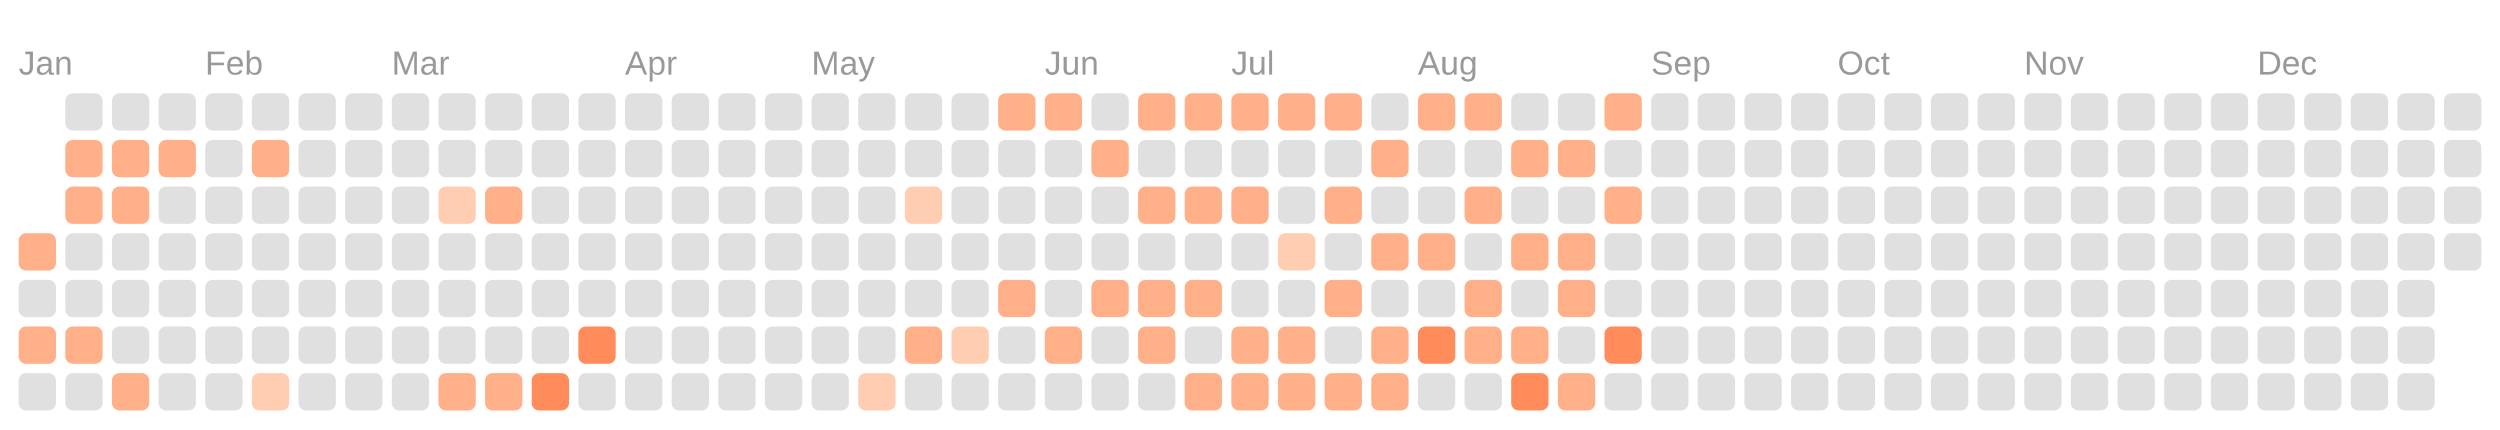
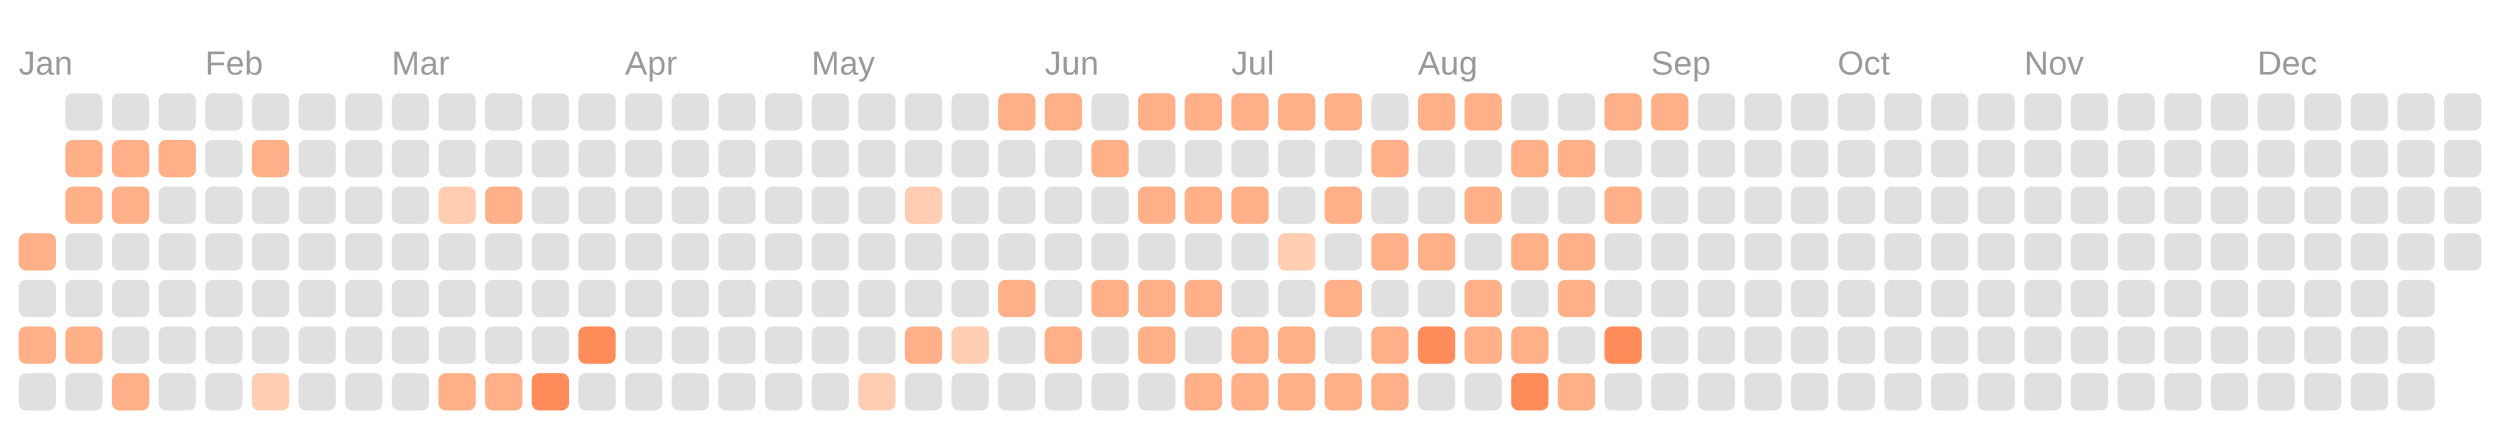
<svg xmlns="http://www.w3.org/2000/svg" viewBox="0 0 134.0 23.0">
  <rect fill="transparent" width="100%" height="100%" />
  <text fill="#999999" font-size="1.8" font-family="Arial" x="1" y="4">Jan</text>
  <text fill="#999999" font-size="1.8" font-family="Arial" x="11" y="4">Feb</text>
  <text fill="#999999" font-size="1.8" font-family="Arial" x="21" y="4">Mar</text>
  <text fill="#999999" font-size="1.8" font-family="Arial" x="33.5" y="4">Apr</text>
  <text fill="#999999" font-size="1.8" font-family="Arial" x="43.5" y="4">May</text>
  <text fill="#999999" font-size="1.8" font-family="Arial" x="56" y="4">Jun</text>
  <text fill="#999999" font-size="1.8" font-family="Arial" x="66" y="4">Jul</text>
  <text fill="#999999" font-size="1.8" font-family="Arial" x="76" y="4">Aug</text>
  <text fill="#999999" font-size="1.8" font-family="Arial" x="88.5" y="4">Sep</text>
  <text fill="#999999" font-size="1.8" font-family="Arial" x="98.5" y="4">Oct</text>
  <text fill="#999999" font-size="1.8" font-family="Arial" x="108.5" y="4">Nov</text>
  <text fill="#999999" font-size="1.8" font-family="Arial" x="121" y="4">Dec</text>
  <rect fill="#ffb088" width="2" height="2" x="1" y="12.5" rx="0.4" />
  <rect fill="#e0e0e0" width="2" height="2" x="1" y="15" rx="0.4" />
  <rect fill="#ffb088" width="2" height="2" x="1" y="17.5" rx="0.4" />
  <rect fill="#e0e0e0" width="2" height="2" x="1" y="20" rx="0.4" />
  <rect fill="#e0e0e0" width="2" height="2" x="3.5" y="5" rx="0.4" />
  <rect fill="#ffb088" width="2" height="2" x="3.5" y="7.5" rx="0.4" />
  <rect fill="#ffb088" width="2" height="2" x="3.5" y="10" rx="0.4" />
  <rect fill="#e0e0e0" width="2" height="2" x="3.5" y="12.5" rx="0.4" />
  <rect fill="#e0e0e0" width="2" height="2" x="3.5" y="15" rx="0.4" />
  <rect fill="#ffb088" width="2" height="2" x="3.5" y="17.5" rx="0.4" />
  <rect fill="#e0e0e0" width="2" height="2" x="3.5" y="20" rx="0.4" />
  <rect fill="#e0e0e0" width="2" height="2" x="6" y="5" rx="0.4" />
  <rect fill="#ffb088" width="2" height="2" x="6" y="7.5" rx="0.4" />
  <rect fill="#ffb088" width="2" height="2" x="6" y="10" rx="0.4" />
  <rect fill="#e0e0e0" width="2" height="2" x="6" y="12.5" rx="0.4" />
  <rect fill="#e0e0e0" width="2" height="2" x="6" y="15" rx="0.4" />
  <rect fill="#e0e0e0" width="2" height="2" x="6" y="17.5" rx="0.4" />
  <rect fill="#ffb088" width="2" height="2" x="6" y="20" rx="0.4" />
  <rect fill="#e0e0e0" width="2" height="2" x="8.5" y="5" rx="0.4" />
  <rect fill="#ffb088" width="2" height="2" x="8.5" y="7.5" rx="0.4" />
  <rect fill="#e0e0e0" width="2" height="2" x="8.5" y="10" rx="0.4" />
  <rect fill="#e0e0e0" width="2" height="2" x="8.5" y="12.5" rx="0.4" />
  <rect fill="#e0e0e0" width="2" height="2" x="8.5" y="15" rx="0.4" />
  <rect fill="#e0e0e0" width="2" height="2" x="8.5" y="17.5" rx="0.4" />
  <rect fill="#e0e0e0" width="2" height="2" x="8.5" y="20" rx="0.4" />
  <rect fill="#e0e0e0" width="2" height="2" x="11" y="5" rx="0.4" />
  <rect fill="#e0e0e0" width="2" height="2" x="11" y="7.5" rx="0.4" />
  <rect fill="#e0e0e0" width="2" height="2" x="11" y="10" rx="0.4" />
  <rect fill="#e0e0e0" width="2" height="2" x="11" y="12.5" rx="0.4" />
  <rect fill="#e0e0e0" width="2" height="2" x="11" y="15" rx="0.4" />
  <rect fill="#e0e0e0" width="2" height="2" x="11" y="17.5" rx="0.4" />
  <rect fill="#e0e0e0" width="2" height="2" x="11" y="20" rx="0.4" />
  <rect fill="#e0e0e0" width="2" height="2" x="13.5" y="5" rx="0.4" />
  <rect fill="#ffb088" width="2" height="2" x="13.5" y="7.5" rx="0.4" />
  <rect fill="#e0e0e0" width="2" height="2" x="13.5" y="10" rx="0.4" />
  <rect fill="#e0e0e0" width="2" height="2" x="13.5" y="12.5" rx="0.4" />
  <rect fill="#e0e0e0" width="2" height="2" x="13.5" y="15" rx="0.4" />
  <rect fill="#e0e0e0" width="2" height="2" x="13.5" y="17.5" rx="0.4" />
  <rect fill="#ffcdb2" width="2" height="2" x="13.5" y="20" rx="0.4" />
  <rect fill="#e0e0e0" width="2" height="2" x="16" y="5" rx="0.4" />
  <rect fill="#e0e0e0" width="2" height="2" x="16" y="7.5" rx="0.4" />
  <rect fill="#e0e0e0" width="2" height="2" x="16" y="10" rx="0.4" />
  <rect fill="#e0e0e0" width="2" height="2" x="16" y="12.5" rx="0.4" />
  <rect fill="#e0e0e0" width="2" height="2" x="16" y="15" rx="0.4" />
  <rect fill="#e0e0e0" width="2" height="2" x="16" y="17.5" rx="0.4" />
  <rect fill="#e0e0e0" width="2" height="2" x="16" y="20" rx="0.4" />
  <rect fill="#e0e0e0" width="2" height="2" x="18.5" y="5" rx="0.4" />
  <rect fill="#e0e0e0" width="2" height="2" x="18.5" y="7.5" rx="0.4" />
  <rect fill="#e0e0e0" width="2" height="2" x="18.5" y="10" rx="0.4" />
  <rect fill="#e0e0e0" width="2" height="2" x="18.5" y="12.5" rx="0.4" />
  <rect fill="#e0e0e0" width="2" height="2" x="18.5" y="15" rx="0.4" />
  <rect fill="#e0e0e0" width="2" height="2" x="18.5" y="17.5" rx="0.4" />
  <rect fill="#e0e0e0" width="2" height="2" x="18.5" y="20" rx="0.4" />
  <rect fill="#e0e0e0" width="2" height="2" x="21" y="5" rx="0.4" />
  <rect fill="#e0e0e0" width="2" height="2" x="21" y="7.5" rx="0.4" />
  <rect fill="#e0e0e0" width="2" height="2" x="21" y="10" rx="0.4" />
  <rect fill="#e0e0e0" width="2" height="2" x="21" y="12.5" rx="0.4" />
  <rect fill="#e0e0e0" width="2" height="2" x="21" y="15" rx="0.4" />
  <rect fill="#e0e0e0" width="2" height="2" x="21" y="17.5" rx="0.4" />
  <rect fill="#e0e0e0" width="2" height="2" x="21" y="20" rx="0.4" />
  <rect fill="#e0e0e0" width="2" height="2" x="23.5" y="5" rx="0.4" />
  <rect fill="#e0e0e0" width="2" height="2" x="23.5" y="7.5" rx="0.4" />
  <rect fill="#ffcdb2" width="2" height="2" x="23.5" y="10" rx="0.4" />
  <rect fill="#e0e0e0" width="2" height="2" x="23.5" y="12.5" rx="0.4" />
  <rect fill="#e0e0e0" width="2" height="2" x="23.5" y="15" rx="0.4" />
  <rect fill="#e0e0e0" width="2" height="2" x="23.5" y="17.5" rx="0.4" />
  <rect fill="#ffb088" width="2" height="2" x="23.5" y="20" rx="0.4" />
  <rect fill="#e0e0e0" width="2" height="2" x="26" y="5" rx="0.4" />
  <rect fill="#e0e0e0" width="2" height="2" x="26" y="7.5" rx="0.4" />
  <rect fill="#ffb088" width="2" height="2" x="26" y="10" rx="0.4" />
  <rect fill="#e0e0e0" width="2" height="2" x="26" y="12.5" rx="0.4" />
  <rect fill="#e0e0e0" width="2" height="2" x="26" y="15" rx="0.4" />
  <rect fill="#e0e0e0" width="2" height="2" x="26" y="17.5" rx="0.4" />
  <rect fill="#ffb088" width="2" height="2" x="26" y="20" rx="0.4" />
  <rect fill="#e0e0e0" width="2" height="2" x="28.5" y="5" rx="0.4" />
  <rect fill="#e0e0e0" width="2" height="2" x="28.5" y="7.5" rx="0.4" />
  <rect fill="#e0e0e0" width="2" height="2" x="28.5" y="10" rx="0.4" />
  <rect fill="#e0e0e0" width="2" height="2" x="28.5" y="12.5" rx="0.4" />
  <rect fill="#e0e0e0" width="2" height="2" x="28.5" y="15" rx="0.4" />
  <rect fill="#e0e0e0" width="2" height="2" x="28.5" y="17.5" rx="0.4" />
  <rect fill="#ff8c5a" width="2" height="2" x="28.5" y="20" rx="0.4" />
  <rect fill="#e0e0e0" width="2" height="2" x="31" y="5" rx="0.4" />
  <rect fill="#e0e0e0" width="2" height="2" x="31" y="7.5" rx="0.4" />
  <rect fill="#e0e0e0" width="2" height="2" x="31" y="10" rx="0.4" />
  <rect fill="#e0e0e0" width="2" height="2" x="31" y="12.5" rx="0.4" />
  <rect fill="#e0e0e0" width="2" height="2" x="31" y="15" rx="0.4" />
  <rect fill="#ff8c5a" width="2" height="2" x="31" y="17.5" rx="0.4" />
  <rect fill="#e0e0e0" width="2" height="2" x="31" y="20" rx="0.4" />
  <rect fill="#e0e0e0" width="2" height="2" x="33.5" y="5" rx="0.4" />
  <rect fill="#e0e0e0" width="2" height="2" x="33.5" y="7.5" rx="0.4" />
  <rect fill="#e0e0e0" width="2" height="2" x="33.5" y="10" rx="0.4" />
  <rect fill="#e0e0e0" width="2" height="2" x="33.5" y="12.5" rx="0.4" />
  <rect fill="#e0e0e0" width="2" height="2" x="33.5" y="15" rx="0.4" />
  <rect fill="#e0e0e0" width="2" height="2" x="33.5" y="17.5" rx="0.4" />
  <rect fill="#e0e0e0" width="2" height="2" x="33.5" y="20" rx="0.4" />
  <rect fill="#e0e0e0" width="2" height="2" x="36" y="5" rx="0.4" />
  <rect fill="#e0e0e0" width="2" height="2" x="36" y="7.5" rx="0.4" />
  <rect fill="#e0e0e0" width="2" height="2" x="36" y="10" rx="0.4" />
  <rect fill="#e0e0e0" width="2" height="2" x="36" y="12.5" rx="0.4" />
  <rect fill="#e0e0e0" width="2" height="2" x="36" y="15" rx="0.4" />
  <rect fill="#e0e0e0" width="2" height="2" x="36" y="17.5" rx="0.4" />
  <rect fill="#e0e0e0" width="2" height="2" x="36" y="20" rx="0.4" />
  <rect fill="#e0e0e0" width="2" height="2" x="38.5" y="5" rx="0.4" />
  <rect fill="#e0e0e0" width="2" height="2" x="38.5" y="7.5" rx="0.4" />
  <rect fill="#e0e0e0" width="2" height="2" x="38.5" y="10" rx="0.4" />
  <rect fill="#e0e0e0" width="2" height="2" x="38.5" y="12.5" rx="0.4" />
  <rect fill="#e0e0e0" width="2" height="2" x="38.5" y="15" rx="0.4" />
  <rect fill="#e0e0e0" width="2" height="2" x="38.5" y="17.5" rx="0.4" />
  <rect fill="#e0e0e0" width="2" height="2" x="38.5" y="20" rx="0.4" />
  <rect fill="#e0e0e0" width="2" height="2" x="41" y="5" rx="0.4" />
  <rect fill="#e0e0e0" width="2" height="2" x="41" y="7.5" rx="0.4" />
  <rect fill="#e0e0e0" width="2" height="2" x="41" y="10" rx="0.4" />
  <rect fill="#e0e0e0" width="2" height="2" x="41" y="12.5" rx="0.4" />
  <rect fill="#e0e0e0" width="2" height="2" x="41" y="15" rx="0.4" />
  <rect fill="#e0e0e0" width="2" height="2" x="41" y="17.5" rx="0.4" />
  <rect fill="#e0e0e0" width="2" height="2" x="41" y="20" rx="0.4" />
  <rect fill="#e0e0e0" width="2" height="2" x="43.5" y="5" rx="0.4" />
  <rect fill="#e0e0e0" width="2" height="2" x="43.5" y="7.5" rx="0.4" />
  <rect fill="#e0e0e0" width="2" height="2" x="43.5" y="10" rx="0.4" />
  <rect fill="#e0e0e0" width="2" height="2" x="43.5" y="12.5" rx="0.4" />
  <rect fill="#e0e0e0" width="2" height="2" x="43.5" y="15" rx="0.4" />
  <rect fill="#e0e0e0" width="2" height="2" x="43.5" y="17.5" rx="0.4" />
  <rect fill="#e0e0e0" width="2" height="2" x="43.5" y="20" rx="0.4" />
  <rect fill="#e0e0e0" width="2" height="2" x="46" y="5" rx="0.4" />
  <rect fill="#e0e0e0" width="2" height="2" x="46" y="7.5" rx="0.4" />
  <rect fill="#e0e0e0" width="2" height="2" x="46" y="10" rx="0.4" />
  <rect fill="#e0e0e0" width="2" height="2" x="46" y="12.5" rx="0.4" />
  <rect fill="#e0e0e0" width="2" height="2" x="46" y="15" rx="0.4" />
  <rect fill="#e0e0e0" width="2" height="2" x="46" y="17.5" rx="0.4" />
  <rect fill="#ffcdb2" width="2" height="2" x="46" y="20" rx="0.4" />
  <rect fill="#e0e0e0" width="2" height="2" x="48.5" y="5" rx="0.4" />
  <rect fill="#e0e0e0" width="2" height="2" x="48.5" y="7.5" rx="0.4" />
  <rect fill="#ffcdb2" width="2" height="2" x="48.5" y="10" rx="0.4" />
  <rect fill="#e0e0e0" width="2" height="2" x="48.5" y="12.5" rx="0.4" />
  <rect fill="#e0e0e0" width="2" height="2" x="48.5" y="15" rx="0.4" />
  <rect fill="#ffb088" width="2" height="2" x="48.5" y="17.5" rx="0.4" />
  <rect fill="#e0e0e0" width="2" height="2" x="48.5" y="20" rx="0.4" />
  <rect fill="#e0e0e0" width="2" height="2" x="51" y="5" rx="0.4" />
  <rect fill="#e0e0e0" width="2" height="2" x="51" y="7.5" rx="0.4" />
  <rect fill="#e0e0e0" width="2" height="2" x="51" y="10" rx="0.4" />
  <rect fill="#e0e0e0" width="2" height="2" x="51" y="12.5" rx="0.4" />
  <rect fill="#e0e0e0" width="2" height="2" x="51" y="15" rx="0.4" />
  <rect fill="#ffcdb2" width="2" height="2" x="51" y="17.5" rx="0.4" />
  <rect fill="#e0e0e0" width="2" height="2" x="51" y="20" rx="0.4" />
  <rect fill="#ffb088" width="2" height="2" x="53.5" y="5" rx="0.4" />
  <rect fill="#e0e0e0" width="2" height="2" x="53.5" y="7.5" rx="0.4" />
  <rect fill="#e0e0e0" width="2" height="2" x="53.5" y="10" rx="0.4" />
  <rect fill="#e0e0e0" width="2" height="2" x="53.5" y="12.5" rx="0.4" />
  <rect fill="#ffb088" width="2" height="2" x="53.5" y="15" rx="0.4" />
  <rect fill="#e0e0e0" width="2" height="2" x="53.5" y="17.5" rx="0.4" />
  <rect fill="#e0e0e0" width="2" height="2" x="53.5" y="20" rx="0.4" />
  <rect fill="#ffb088" width="2" height="2" x="56" y="5" rx="0.4" />
  <rect fill="#e0e0e0" width="2" height="2" x="56" y="7.5" rx="0.4" />
  <rect fill="#e0e0e0" width="2" height="2" x="56" y="10" rx="0.4" />
  <rect fill="#e0e0e0" width="2" height="2" x="56" y="12.5" rx="0.4" />
  <rect fill="#e0e0e0" width="2" height="2" x="56" y="15" rx="0.4" />
  <rect fill="#ffb088" width="2" height="2" x="56" y="17.5" rx="0.4" />
  <rect fill="#e0e0e0" width="2" height="2" x="56" y="20" rx="0.4" />
  <rect fill="#e0e0e0" width="2" height="2" x="58.5" y="5" rx="0.4" />
  <rect fill="#ffb088" width="2" height="2" x="58.5" y="7.5" rx="0.4" />
  <rect fill="#e0e0e0" width="2" height="2" x="58.5" y="10" rx="0.4" />
  <rect fill="#e0e0e0" width="2" height="2" x="58.5" y="12.5" rx="0.4" />
  <rect fill="#ffb088" width="2" height="2" x="58.5" y="15" rx="0.4" />
  <rect fill="#e0e0e0" width="2" height="2" x="58.5" y="17.5" rx="0.4" />
  <rect fill="#e0e0e0" width="2" height="2" x="58.5" y="20" rx="0.4" />
  <rect fill="#ffb088" width="2" height="2" x="61" y="5" rx="0.4" />
  <rect fill="#e0e0e0" width="2" height="2" x="61" y="7.5" rx="0.4" />
  <rect fill="#ffb088" width="2" height="2" x="61" y="10" rx="0.4" />
  <rect fill="#e0e0e0" width="2" height="2" x="61" y="12.5" rx="0.4" />
  <rect fill="#ffb088" width="2" height="2" x="61" y="15" rx="0.4" />
  <rect fill="#ffb088" width="2" height="2" x="61" y="17.5" rx="0.4" />
  <rect fill="#e0e0e0" width="2" height="2" x="61" y="20" rx="0.4" />
  <rect fill="#ffb088" width="2" height="2" x="63.5" y="5" rx="0.4" />
  <rect fill="#e0e0e0" width="2" height="2" x="63.5" y="7.5" rx="0.4" />
  <rect fill="#ffb088" width="2" height="2" x="63.5" y="10" rx="0.4" />
  <rect fill="#e0e0e0" width="2" height="2" x="63.5" y="12.5" rx="0.4" />
  <rect fill="#ffb088" width="2" height="2" x="63.5" y="15" rx="0.4" />
  <rect fill="#e0e0e0" width="2" height="2" x="63.5" y="17.5" rx="0.4" />
  <rect fill="#ffb088" width="2" height="2" x="63.5" y="20" rx="0.4" />
  <rect fill="#ffb088" width="2" height="2" x="66" y="5" rx="0.4" />
  <rect fill="#e0e0e0" width="2" height="2" x="66" y="7.5" rx="0.4" />
  <rect fill="#ffb088" width="2" height="2" x="66" y="10" rx="0.4" />
  <rect fill="#e0e0e0" width="2" height="2" x="66" y="12.5" rx="0.4" />
  <rect fill="#e0e0e0" width="2" height="2" x="66" y="15" rx="0.4" />
  <rect fill="#ffb088" width="2" height="2" x="66" y="17.5" rx="0.4" />
  <rect fill="#ffb088" width="2" height="2" x="66" y="20" rx="0.4" />
  <rect fill="#ffb088" width="2" height="2" x="68.5" y="5" rx="0.4" />
  <rect fill="#e0e0e0" width="2" height="2" x="68.5" y="7.5" rx="0.4" />
  <rect fill="#e0e0e0" width="2" height="2" x="68.5" y="10" rx="0.4" />
  <rect fill="#ffcdb2" width="2" height="2" x="68.5" y="12.5" rx="0.4" />
  <rect fill="#e0e0e0" width="2" height="2" x="68.5" y="15" rx="0.4" />
  <rect fill="#ffb088" width="2" height="2" x="68.5" y="17.5" rx="0.4" />
  <rect fill="#ffb088" width="2" height="2" x="68.5" y="20" rx="0.4" />
  <rect fill="#ffb088" width="2" height="2" x="71" y="5" rx="0.4" />
  <rect fill="#e0e0e0" width="2" height="2" x="71" y="7.5" rx="0.4" />
  <rect fill="#ffb088" width="2" height="2" x="71" y="10" rx="0.4" />
  <rect fill="#e0e0e0" width="2" height="2" x="71" y="12.5" rx="0.4" />
  <rect fill="#ffb088" width="2" height="2" x="71" y="15" rx="0.4" />
  <rect fill="#e0e0e0" width="2" height="2" x="71" y="17.5" rx="0.4" />
  <rect fill="#ffb088" width="2" height="2" x="71" y="20" rx="0.4" />
  <rect fill="#e0e0e0" width="2" height="2" x="73.5" y="5" rx="0.4" />
  <rect fill="#ffb088" width="2" height="2" x="73.5" y="7.5" rx="0.4" />
  <rect fill="#e0e0e0" width="2" height="2" x="73.5" y="10" rx="0.4" />
  <rect fill="#ffb088" width="2" height="2" x="73.5" y="12.5" rx="0.4" />
  <rect fill="#e0e0e0" width="2" height="2" x="73.5" y="15" rx="0.4" />
  <rect fill="#ffb088" width="2" height="2" x="73.5" y="17.5" rx="0.4" />
  <rect fill="#ffb088" width="2" height="2" x="73.5" y="20" rx="0.4" />
  <rect fill="#ffb088" width="2" height="2" x="76" y="5" rx="0.4" />
  <rect fill="#e0e0e0" width="2" height="2" x="76" y="7.5" rx="0.4" />
  <rect fill="#e0e0e0" width="2" height="2" x="76" y="10" rx="0.4" />
  <rect fill="#ffb088" width="2" height="2" x="76" y="12.5" rx="0.4" />
  <rect fill="#e0e0e0" width="2" height="2" x="76" y="15" rx="0.4" />
  <rect fill="#ff8c5a" width="2" height="2" x="76" y="17.5" rx="0.4" />
  <rect fill="#e0e0e0" width="2" height="2" x="76" y="20" rx="0.4" />
  <rect fill="#ffb088" width="2" height="2" x="78.5" y="5" rx="0.4" />
  <rect fill="#e0e0e0" width="2" height="2" x="78.5" y="7.5" rx="0.4" />
  <rect fill="#ffb088" width="2" height="2" x="78.5" y="10" rx="0.4" />
  <rect fill="#e0e0e0" width="2" height="2" x="78.5" y="12.5" rx="0.4" />
  <rect fill="#ffb088" width="2" height="2" x="78.5" y="15" rx="0.4" />
  <rect fill="#ffb088" width="2" height="2" x="78.5" y="17.5" rx="0.4" />
  <rect fill="#e0e0e0" width="2" height="2" x="78.5" y="20" rx="0.4" />
  <rect fill="#e0e0e0" width="2" height="2" x="81" y="5" rx="0.4" />
  <rect fill="#ffb088" width="2" height="2" x="81" y="7.5" rx="0.4" />
  <rect fill="#e0e0e0" width="2" height="2" x="81" y="10" rx="0.4" />
  <rect fill="#ffb088" width="2" height="2" x="81" y="12.5" rx="0.4" />
  <rect fill="#e0e0e0" width="2" height="2" x="81" y="15" rx="0.4" />
  <rect fill="#ffb088" width="2" height="2" x="81" y="17.5" rx="0.4" />
  <rect fill="#ff8c5a" width="2" height="2" x="81" y="20" rx="0.4" />
  <rect fill="#e0e0e0" width="2" height="2" x="83.5" y="5" rx="0.4" />
  <rect fill="#ffb088" width="2" height="2" x="83.5" y="7.5" rx="0.4" />
  <rect fill="#e0e0e0" width="2" height="2" x="83.5" y="10" rx="0.4" />
  <rect fill="#ffb088" width="2" height="2" x="83.5" y="12.5" rx="0.4" />
  <rect fill="#ffb088" width="2" height="2" x="83.5" y="15" rx="0.4" />
  <rect fill="#e0e0e0" width="2" height="2" x="83.5" y="17.5" rx="0.4" />
  <rect fill="#ffb088" width="2" height="2" x="83.5" y="20" rx="0.4" />
  <rect fill="#ffb088" width="2" height="2" x="86" y="5" rx="0.4" />
  <rect fill="#e0e0e0" width="2" height="2" x="86" y="7.5" rx="0.4" />
  <rect fill="#ffb088" width="2" height="2" x="86" y="10" rx="0.4" />
  <rect fill="#e0e0e0" width="2" height="2" x="86" y="12.5" rx="0.4" />
  <rect fill="#e0e0e0" width="2" height="2" x="86" y="15" rx="0.4" />
  <rect fill="#ff8c5a" width="2" height="2" x="86" y="17.5" rx="0.4" />
  <rect fill="#e0e0e0" width="2" height="2" x="86" y="20" rx="0.4" />
-   <rect fill="#e0e0e0" width="2" height="2" x="88.5" y="5" rx="0.4" />
+   <rect fill="#ffb088" width="2" height="2" x="88.5" y="5" rx="0.4" />
  <rect fill="#e0e0e0" width="2" height="2" x="88.5" y="7.5" rx="0.4" />
  <rect fill="#e0e0e0" width="2" height="2" x="88.5" y="10" rx="0.4" />
  <rect fill="#e0e0e0" width="2" height="2" x="88.5" y="12.5" rx="0.4" />
  <rect fill="#e0e0e0" width="2" height="2" x="88.5" y="15" rx="0.4" />
  <rect fill="#e0e0e0" width="2" height="2" x="88.5" y="17.5" rx="0.4" />
  <rect fill="#e0e0e0" width="2" height="2" x="88.5" y="20" rx="0.4" />
  <rect fill="#e0e0e0" width="2" height="2" x="91" y="5" rx="0.4" />
  <rect fill="#e0e0e0" width="2" height="2" x="91" y="7.5" rx="0.4" />
  <rect fill="#e0e0e0" width="2" height="2" x="91" y="10" rx="0.4" />
  <rect fill="#e0e0e0" width="2" height="2" x="91" y="12.5" rx="0.4" />
  <rect fill="#e0e0e0" width="2" height="2" x="91" y="15" rx="0.4" />
  <rect fill="#e0e0e0" width="2" height="2" x="91" y="17.5" rx="0.4" />
  <rect fill="#e0e0e0" width="2" height="2" x="91" y="20" rx="0.4" />
  <rect fill="#e0e0e0" width="2" height="2" x="93.5" y="5" rx="0.4" />
  <rect fill="#e0e0e0" width="2" height="2" x="93.5" y="7.5" rx="0.4" />
  <rect fill="#e0e0e0" width="2" height="2" x="93.5" y="10" rx="0.4" />
  <rect fill="#e0e0e0" width="2" height="2" x="93.5" y="12.5" rx="0.4" />
  <rect fill="#e0e0e0" width="2" height="2" x="93.5" y="15" rx="0.4" />
  <rect fill="#e0e0e0" width="2" height="2" x="93.5" y="17.5" rx="0.4" />
  <rect fill="#e0e0e0" width="2" height="2" x="93.5" y="20" rx="0.4" />
  <rect fill="#e0e0e0" width="2" height="2" x="96" y="5" rx="0.4" />
  <rect fill="#e0e0e0" width="2" height="2" x="96" y="7.5" rx="0.4" />
  <rect fill="#e0e0e0" width="2" height="2" x="96" y="10" rx="0.4" />
  <rect fill="#e0e0e0" width="2" height="2" x="96" y="12.5" rx="0.4" />
  <rect fill="#e0e0e0" width="2" height="2" x="96" y="15" rx="0.4" />
  <rect fill="#e0e0e0" width="2" height="2" x="96" y="17.5" rx="0.4" />
  <rect fill="#e0e0e0" width="2" height="2" x="96" y="20" rx="0.4" />
  <rect fill="#e0e0e0" width="2" height="2" x="98.5" y="5" rx="0.4" />
  <rect fill="#e0e0e0" width="2" height="2" x="98.5" y="7.5" rx="0.4" />
  <rect fill="#e0e0e0" width="2" height="2" x="98.5" y="10" rx="0.4" />
  <rect fill="#e0e0e0" width="2" height="2" x="98.5" y="12.5" rx="0.4" />
  <rect fill="#e0e0e0" width="2" height="2" x="98.5" y="15" rx="0.4" />
  <rect fill="#e0e0e0" width="2" height="2" x="98.5" y="17.5" rx="0.4" />
  <rect fill="#e0e0e0" width="2" height="2" x="98.5" y="20" rx="0.4" />
  <rect fill="#e0e0e0" width="2" height="2" x="101" y="5" rx="0.4" />
  <rect fill="#e0e0e0" width="2" height="2" x="101" y="7.5" rx="0.4" />
  <rect fill="#e0e0e0" width="2" height="2" x="101" y="10" rx="0.4" />
  <rect fill="#e0e0e0" width="2" height="2" x="101" y="12.5" rx="0.4" />
  <rect fill="#e0e0e0" width="2" height="2" x="101" y="15" rx="0.4" />
  <rect fill="#e0e0e0" width="2" height="2" x="101" y="17.5" rx="0.4" />
  <rect fill="#e0e0e0" width="2" height="2" x="101" y="20" rx="0.4" />
  <rect fill="#e0e0e0" width="2" height="2" x="103.5" y="5" rx="0.4" />
  <rect fill="#e0e0e0" width="2" height="2" x="103.5" y="7.5" rx="0.4" />
  <rect fill="#e0e0e0" width="2" height="2" x="103.5" y="10" rx="0.4" />
  <rect fill="#e0e0e0" width="2" height="2" x="103.5" y="12.5" rx="0.4" />
  <rect fill="#e0e0e0" width="2" height="2" x="103.5" y="15" rx="0.4" />
  <rect fill="#e0e0e0" width="2" height="2" x="103.5" y="17.5" rx="0.4" />
  <rect fill="#e0e0e0" width="2" height="2" x="103.5" y="20" rx="0.4" />
  <rect fill="#e0e0e0" width="2" height="2" x="106" y="5" rx="0.4" />
  <rect fill="#e0e0e0" width="2" height="2" x="106" y="7.5" rx="0.4" />
  <rect fill="#e0e0e0" width="2" height="2" x="106" y="10" rx="0.4" />
  <rect fill="#e0e0e0" width="2" height="2" x="106" y="12.5" rx="0.4" />
  <rect fill="#e0e0e0" width="2" height="2" x="106" y="15" rx="0.4" />
  <rect fill="#e0e0e0" width="2" height="2" x="106" y="17.5" rx="0.4" />
  <rect fill="#e0e0e0" width="2" height="2" x="106" y="20" rx="0.4" />
  <rect fill="#e0e0e0" width="2" height="2" x="108.5" y="5" rx="0.4" />
  <rect fill="#e0e0e0" width="2" height="2" x="108.5" y="7.5" rx="0.4" />
  <rect fill="#e0e0e0" width="2" height="2" x="108.5" y="10" rx="0.4" />
  <rect fill="#e0e0e0" width="2" height="2" x="108.5" y="12.5" rx="0.4" />
  <rect fill="#e0e0e0" width="2" height="2" x="108.5" y="15" rx="0.4" />
  <rect fill="#e0e0e0" width="2" height="2" x="108.5" y="17.5" rx="0.4" />
  <rect fill="#e0e0e0" width="2" height="2" x="108.5" y="20" rx="0.4" />
  <rect fill="#e0e0e0" width="2" height="2" x="111" y="5" rx="0.4" />
  <rect fill="#e0e0e0" width="2" height="2" x="111" y="7.5" rx="0.4" />
  <rect fill="#e0e0e0" width="2" height="2" x="111" y="10" rx="0.4" />
  <rect fill="#e0e0e0" width="2" height="2" x="111" y="12.5" rx="0.4" />
  <rect fill="#e0e0e0" width="2" height="2" x="111" y="15" rx="0.4" />
  <rect fill="#e0e0e0" width="2" height="2" x="111" y="17.5" rx="0.4" />
  <rect fill="#e0e0e0" width="2" height="2" x="111" y="20" rx="0.4" />
  <rect fill="#e0e0e0" width="2" height="2" x="113.5" y="5" rx="0.4" />
  <rect fill="#e0e0e0" width="2" height="2" x="113.5" y="7.5" rx="0.4" />
  <rect fill="#e0e0e0" width="2" height="2" x="113.5" y="10" rx="0.4" />
  <rect fill="#e0e0e0" width="2" height="2" x="113.5" y="12.5" rx="0.4" />
  <rect fill="#e0e0e0" width="2" height="2" x="113.5" y="15" rx="0.4" />
  <rect fill="#e0e0e0" width="2" height="2" x="113.5" y="17.5" rx="0.4" />
  <rect fill="#e0e0e0" width="2" height="2" x="113.5" y="20" rx="0.4" />
  <rect fill="#e0e0e0" width="2" height="2" x="116" y="5" rx="0.4" />
  <rect fill="#e0e0e0" width="2" height="2" x="116" y="7.5" rx="0.4" />
  <rect fill="#e0e0e0" width="2" height="2" x="116" y="10" rx="0.4" />
  <rect fill="#e0e0e0" width="2" height="2" x="116" y="12.5" rx="0.4" />
  <rect fill="#e0e0e0" width="2" height="2" x="116" y="15" rx="0.4" />
  <rect fill="#e0e0e0" width="2" height="2" x="116" y="17.5" rx="0.4" />
  <rect fill="#e0e0e0" width="2" height="2" x="116" y="20" rx="0.4" />
  <rect fill="#e0e0e0" width="2" height="2" x="118.5" y="5" rx="0.4" />
  <rect fill="#e0e0e0" width="2" height="2" x="118.5" y="7.5" rx="0.4" />
  <rect fill="#e0e0e0" width="2" height="2" x="118.5" y="10" rx="0.4" />
  <rect fill="#e0e0e0" width="2" height="2" x="118.5" y="12.5" rx="0.4" />
  <rect fill="#e0e0e0" width="2" height="2" x="118.5" y="15" rx="0.4" />
  <rect fill="#e0e0e0" width="2" height="2" x="118.5" y="17.5" rx="0.4" />
  <rect fill="#e0e0e0" width="2" height="2" x="118.5" y="20" rx="0.4" />
  <rect fill="#e0e0e0" width="2" height="2" x="121" y="5" rx="0.4" />
  <rect fill="#e0e0e0" width="2" height="2" x="121" y="7.5" rx="0.4" />
  <rect fill="#e0e0e0" width="2" height="2" x="121" y="10" rx="0.4" />
  <rect fill="#e0e0e0" width="2" height="2" x="121" y="12.5" rx="0.4" />
  <rect fill="#e0e0e0" width="2" height="2" x="121" y="15" rx="0.4" />
  <rect fill="#e0e0e0" width="2" height="2" x="121" y="17.5" rx="0.4" />
  <rect fill="#e0e0e0" width="2" height="2" x="121" y="20" rx="0.4" />
  <rect fill="#e0e0e0" width="2" height="2" x="123.5" y="5" rx="0.4" />
  <rect fill="#e0e0e0" width="2" height="2" x="123.5" y="7.5" rx="0.4" />
  <rect fill="#e0e0e0" width="2" height="2" x="123.5" y="10" rx="0.4" />
  <rect fill="#e0e0e0" width="2" height="2" x="123.5" y="12.5" rx="0.4" />
  <rect fill="#e0e0e0" width="2" height="2" x="123.5" y="15" rx="0.4" />
  <rect fill="#e0e0e0" width="2" height="2" x="123.5" y="17.5" rx="0.4" />
  <rect fill="#e0e0e0" width="2" height="2" x="123.5" y="20" rx="0.4" />
  <rect fill="#e0e0e0" width="2" height="2" x="126" y="5" rx="0.4" />
  <rect fill="#e0e0e0" width="2" height="2" x="126" y="7.5" rx="0.4" />
  <rect fill="#e0e0e0" width="2" height="2" x="126" y="10" rx="0.4" />
  <rect fill="#e0e0e0" width="2" height="2" x="126" y="12.5" rx="0.4" />
  <rect fill="#e0e0e0" width="2" height="2" x="126" y="15" rx="0.4" />
  <rect fill="#e0e0e0" width="2" height="2" x="126" y="17.5" rx="0.4" />
  <rect fill="#e0e0e0" width="2" height="2" x="126" y="20" rx="0.4" />
  <rect fill="#e0e0e0" width="2" height="2" x="128.5" y="5" rx="0.4" />
  <rect fill="#e0e0e0" width="2" height="2" x="128.5" y="7.5" rx="0.4" />
  <rect fill="#e0e0e0" width="2" height="2" x="128.5" y="10" rx="0.4" />
  <rect fill="#e0e0e0" width="2" height="2" x="128.5" y="12.5" rx="0.4" />
  <rect fill="#e0e0e0" width="2" height="2" x="128.5" y="15" rx="0.4" />
  <rect fill="#e0e0e0" width="2" height="2" x="128.5" y="17.5" rx="0.4" />
  <rect fill="#e0e0e0" width="2" height="2" x="128.5" y="20" rx="0.4" />
  <rect fill="#e0e0e0" width="2" height="2" x="131" y="5" rx="0.4" />
  <rect fill="#e0e0e0" width="2" height="2" x="131" y="7.5" rx="0.4" />
  <rect fill="#e0e0e0" width="2" height="2" x="131" y="10" rx="0.4" />
  <rect fill="#e0e0e0" width="2" height="2" x="131" y="12.5" rx="0.4" />
</svg>
